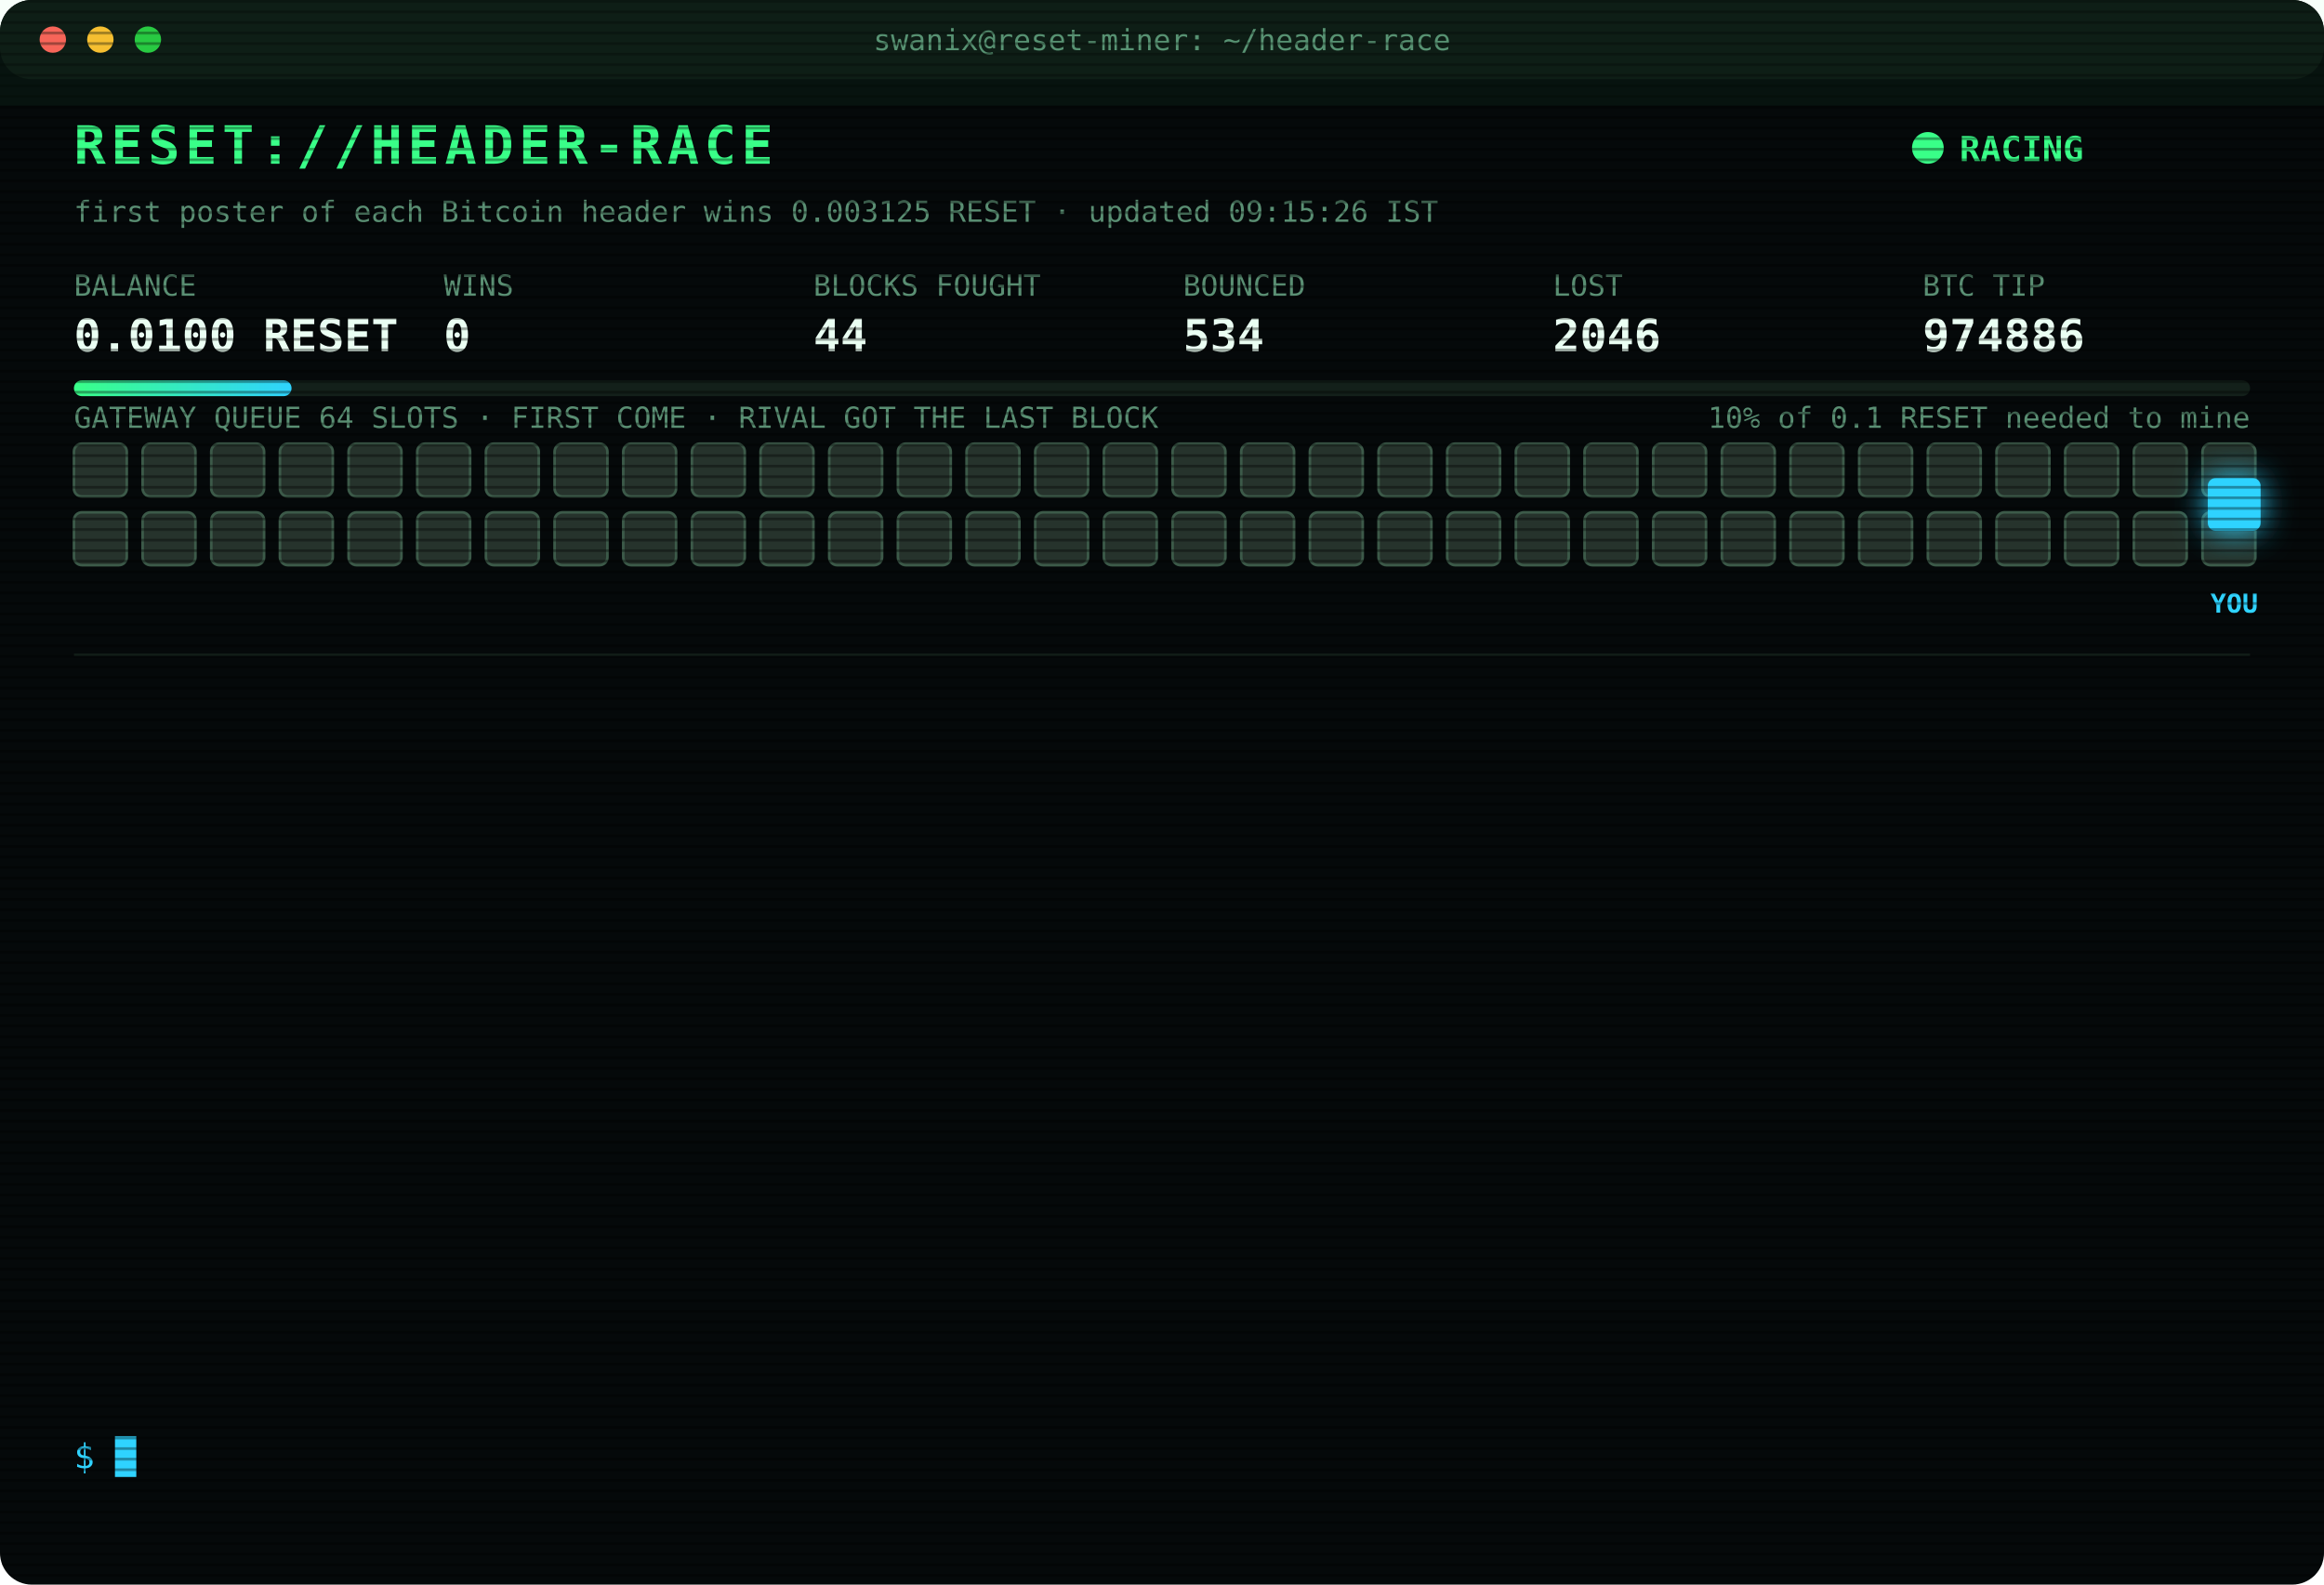
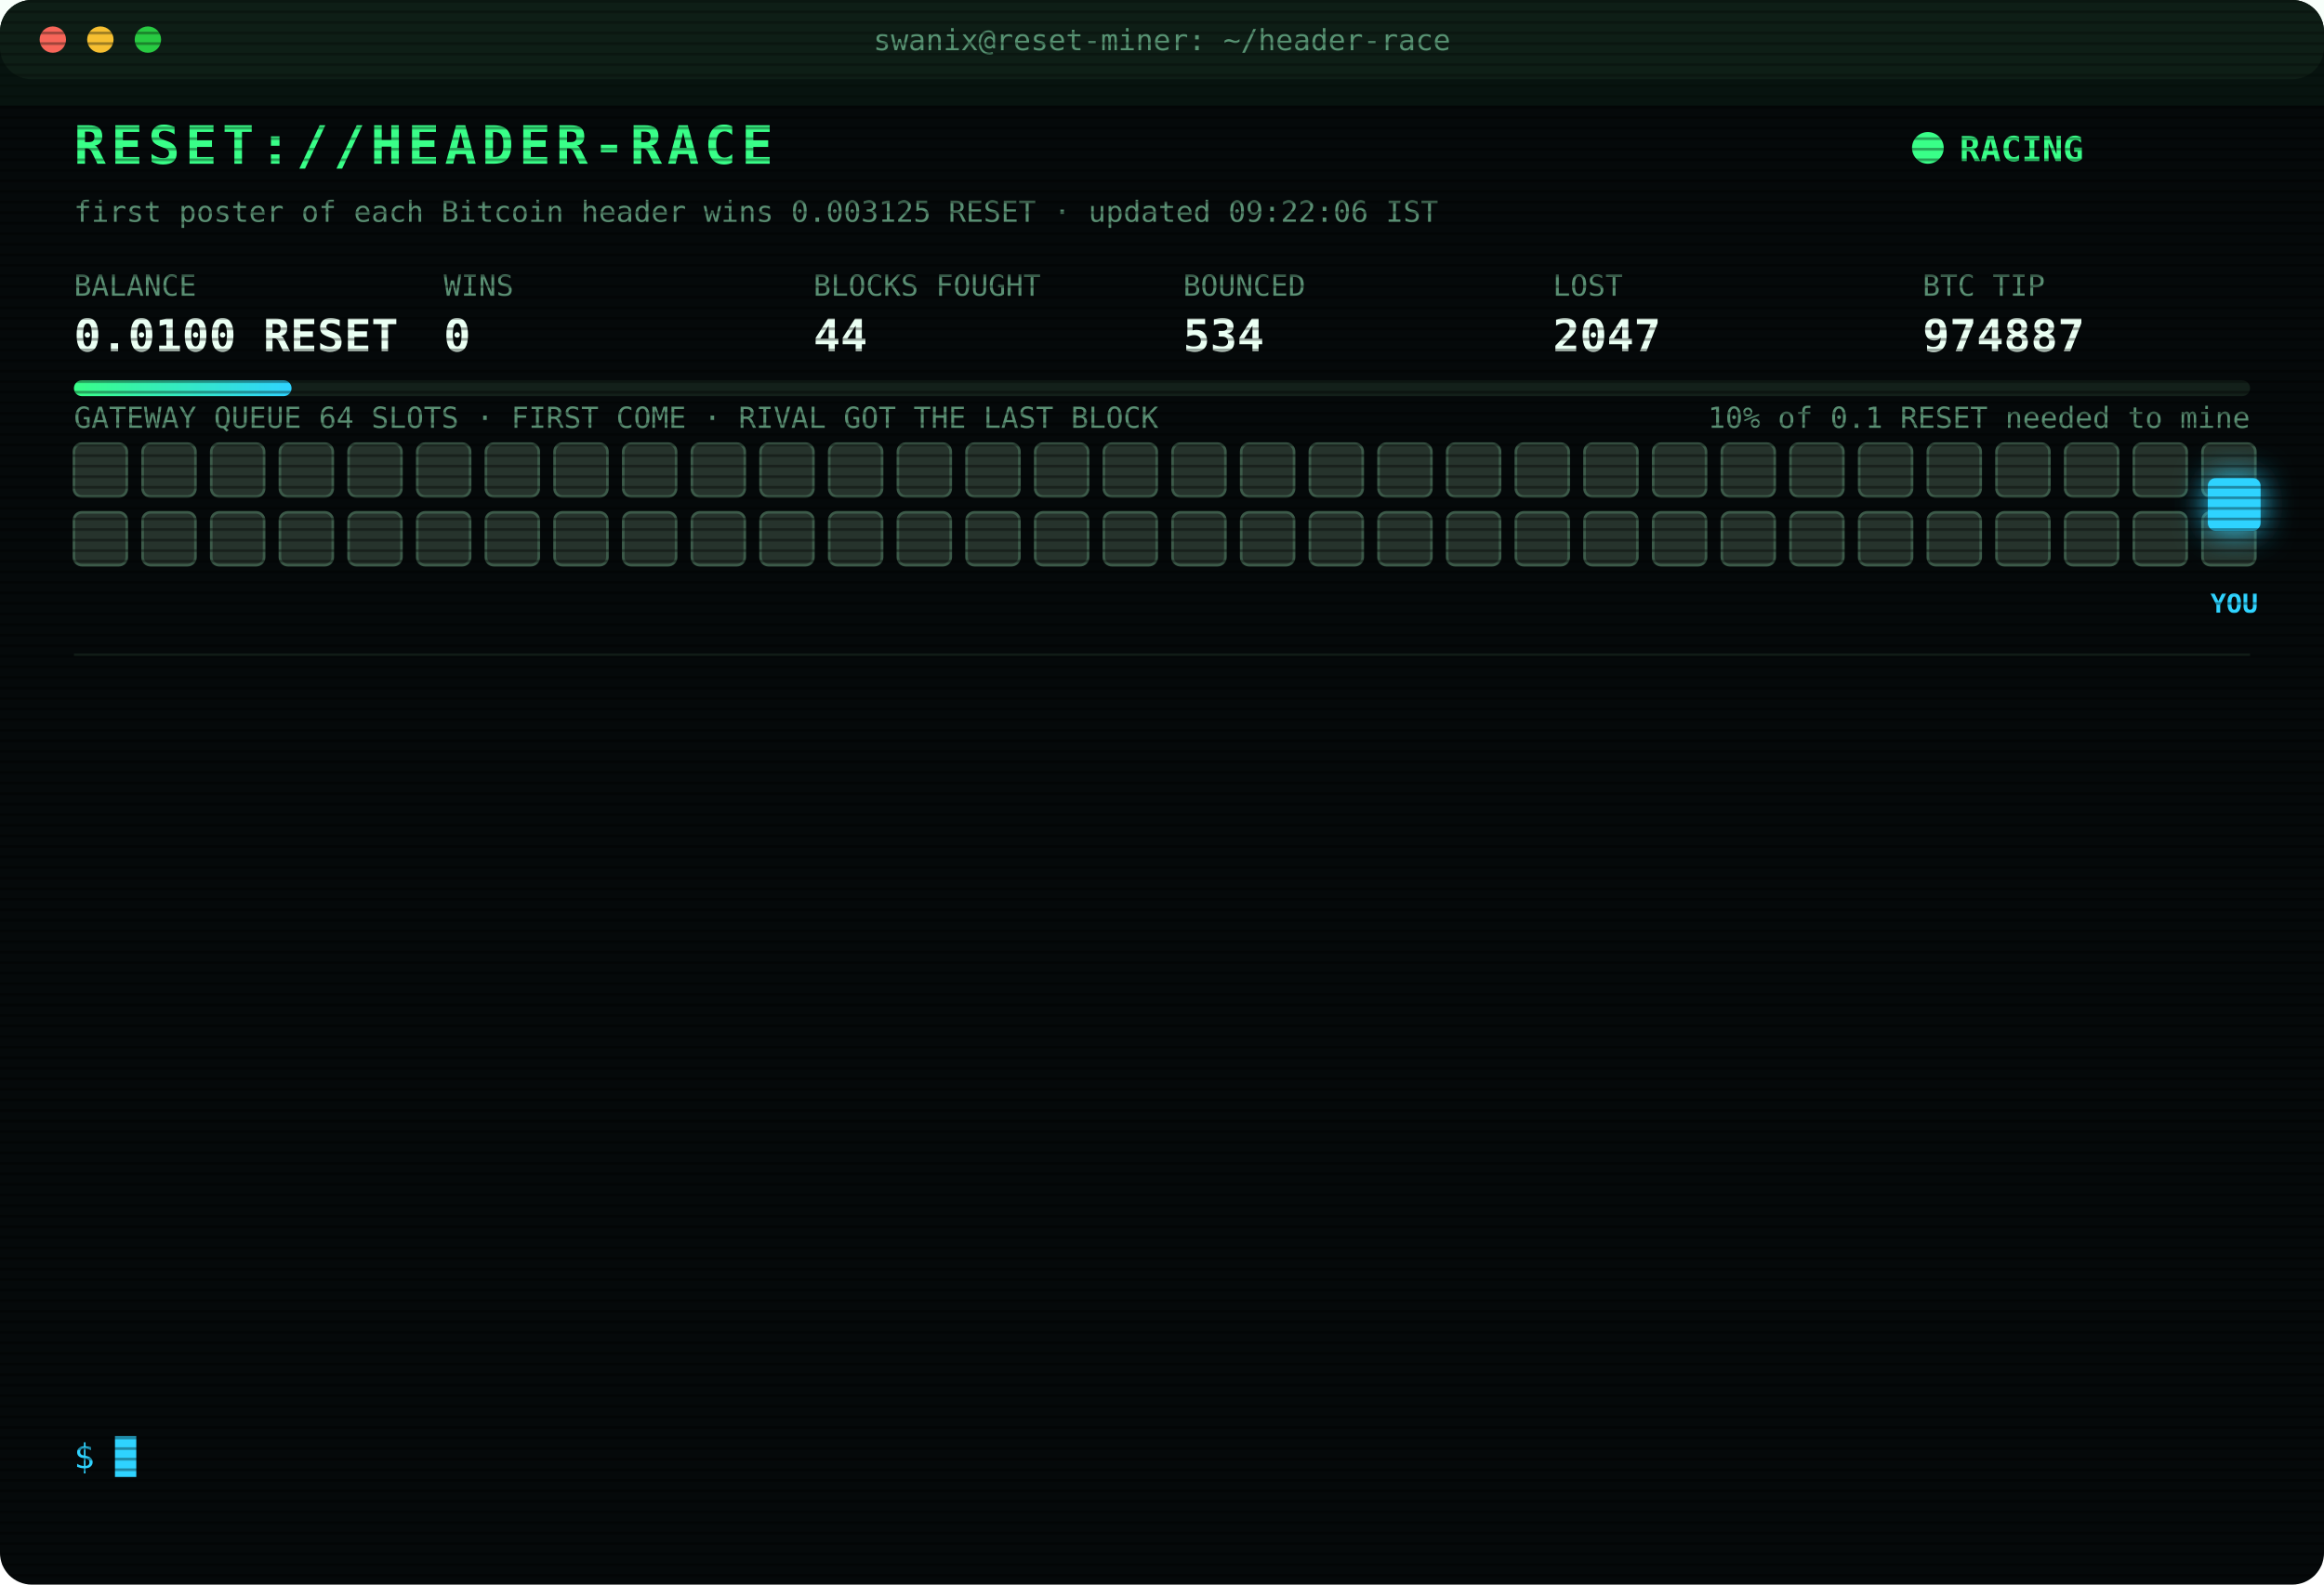
<svg xmlns="http://www.w3.org/2000/svg" width="880" height="600" viewBox="0 0 880 600" font-family="ui-monospace,SFMono-Regular,Menlo,Consolas,monospace">
  <style>
text{font-size:13px;fill:#7CFFB2}
.title{font-size:20px;font-weight:700;fill:#39FF88;letter-spacing:2px;animation:glitch 3s infinite steps(1)}
.sub{fill:#2fd3ff}.k{fill:#5a8f73;font-size:11px}.v{font-size:17px;font-weight:700;fill:#eafff3}
.ts{fill:#3f6b56}.boot{fill:#2fd3ff}.dim{fill:#5a8f73}.bad{fill:#ff4d6d}.warn{fill:#ffd23f}.mag{fill:#ff5cf0}.win{fill:#39FF88;font-weight:700}
.tag{font-size:10px;fill:#2fd3ff;font-weight:700}
.rival{fill:#26332c;stroke:#3c5a49;animation:jam 1.2s infinite alternate}
.idle{fill:#141c18;stroke:#22302a;animation:breathe 4s infinite}
.me{fill:#2fd3ff;filter:drop-shadow(0 0 6px #2fd3ff)}
.hover{animation:nudge 1.1s infinite ease-in-out}.bounce{animation:kick 1.4s infinite}
.ln{opacity:0;animation:in .4s forwards}
.cur{animation:blink 1s infinite steps(1)}
.scan{animation:scan 6s infinite linear}
.led{animation:blink 1.4s infinite}
@keyframes in{from{opacity:0;transform:translateX(-6px)}to{opacity:1;transform:none}}
@keyframes blink{50%{opacity:0}}
@keyframes jam{to{fill:#33463b}}
@keyframes breathe{50%{opacity:.4}}
@keyframes nudge{50%{transform:translateX(-10px)}}
@keyframes kick{0%,100%{transform:none}30%{transform:translateX(-14px)}55%{transform:translateX(10px) translateY(-6px)}}
@keyframes glitch{0%,92%{transform:none}93%{transform:translateX(2px);fill:#ff4d6d}95%{transform:translateX(-2px);fill:#2fd3ff}97%{transform:none}}
@keyframes scan{from{transform:translateY(-40px)}to{transform:translateY(600px)}}
</style>
  <defs>
    <pattern id="sl" width="4" height="4" patternUnits="userSpaceOnUse">
      <rect width="4" height="1" fill="#000" opacity=".35" />
    </pattern>
    <linearGradient id="bar">
      <stop offset="0" stop-color="#39FF88" />
      <stop offset="1" stop-color="#2fd3ff" />
    </linearGradient>
  </defs>
  <rect width="880" height="600" rx="12" fill="#05090a" />
  <rect width="880" height="30" rx="12" fill="#0d1512" />
  <circle cx="20" cy="15" r="5" fill="#ff5f57" />
  <circle cx="38" cy="15" r="5" fill="#febc2e" />
  <circle cx="56" cy="15" r="5" fill="#28c840" />
  <text x="440" y="19" text-anchor="middle" class="k">swanix@reset-miner: ~/header-race</text>
  <text x="28" y="62" class="title">RESET://HEADER-RACE</text>
  <circle class="led" cx="730" cy="56" r="6" fill="#39FF88" />
  <text x="742" y="61" class="win">RACING</text>
-   <text x="28" y="84" class="k">first poster of each Bitcoin header wins 0.003125 RESET · updated 09:15:26 IST</text>
+   <text x="28" y="84" class="k">first poster of each Bitcoin header wins 0.003125 RESET · updated 09:22:06 IST</text>
  <text x="28" y="112" class="k">BALANCE</text>
  <text x="28" y="133" class="v">0.0100 RESET</text>
  <text x="168" y="112" class="k">WINS</text>
  <text x="168" y="133" class="v">0</text>
  <text x="308" y="112" class="k">BLOCKS FOUGHT</text>
  <text x="308" y="133" class="v">44</text>
  <text x="448" y="112" class="k">BOUNCED</text>
  <text x="448" y="133" class="v">534</text>
  <text x="588" y="112" class="k">LOST</text>
-   <text x="588" y="133" class="v">2046</text>
+   <text x="588" y="133" class="v">2047</text>
  <text x="728" y="112" class="k">BTC TIP</text>
-   <text x="728" y="133" class="v">974886</text>
+   <text x="728" y="133" class="v">974887</text>
  <rect x="28" y="144" width="824" height="6" rx="3" fill="#13201a" />
  <rect x="28" y="144" width="82.4" height="6" rx="3" fill="url(#bar)" />
  <text x="852" y="162" text-anchor="end" class="k">10% of 0.1 RESET needed to mine</text>
  <text x="28" y="162" class="k">GATEWAY QUEUE 64 SLOTS · FIRST COME · RIVAL GOT THE LAST BLOCK</text>
  <rect class="rival" x="28" y="168" width="20" height="20" rx="3" style="animation-delay:0.00s" />
  <rect class="rival" x="54" y="168" width="20" height="20" rx="3" style="animation-delay:0.05s" />
  <rect class="rival" x="80" y="168" width="20" height="20" rx="3" style="animation-delay:0.10s" />
  <rect class="rival" x="106" y="168" width="20" height="20" rx="3" style="animation-delay:0.15s" />
  <rect class="rival" x="132" y="168" width="20" height="20" rx="3" style="animation-delay:0.20s" />
  <rect class="rival" x="158" y="168" width="20" height="20" rx="3" style="animation-delay:0.25s" />
  <rect class="rival" x="184" y="168" width="20" height="20" rx="3" style="animation-delay:0.30s" />
  <rect class="rival" x="210" y="168" width="20" height="20" rx="3" style="animation-delay:0.35s" />
  <rect class="rival" x="236" y="168" width="20" height="20" rx="3" style="animation-delay:0.40s" />
  <rect class="rival" x="262" y="168" width="20" height="20" rx="3" style="animation-delay:0.45s" />
  <rect class="rival" x="288" y="168" width="20" height="20" rx="3" style="animation-delay:0.50s" />
  <rect class="rival" x="314" y="168" width="20" height="20" rx="3" style="animation-delay:0.55s" />
  <rect class="rival" x="340" y="168" width="20" height="20" rx="3" style="animation-delay:0.60s" />
  <rect class="rival" x="366" y="168" width="20" height="20" rx="3" style="animation-delay:0.65s" />
  <rect class="rival" x="392" y="168" width="20" height="20" rx="3" style="animation-delay:0.70s" />
  <rect class="rival" x="418" y="168" width="20" height="20" rx="3" style="animation-delay:0.75s" />
  <rect class="rival" x="444" y="168" width="20" height="20" rx="3" style="animation-delay:0.80s" />
  <rect class="rival" x="470" y="168" width="20" height="20" rx="3" style="animation-delay:0.85s" />
  <rect class="rival" x="496" y="168" width="20" height="20" rx="3" style="animation-delay:0.90s" />
  <rect class="rival" x="522" y="168" width="20" height="20" rx="3" style="animation-delay:0.95s" />
  <rect class="rival" x="548" y="168" width="20" height="20" rx="3" style="animation-delay:1.00s" />
  <rect class="rival" x="574" y="168" width="20" height="20" rx="3" style="animation-delay:1.05s" />
  <rect class="rival" x="600" y="168" width="20" height="20" rx="3" style="animation-delay:1.10s" />
  <rect class="rival" x="626" y="168" width="20" height="20" rx="3" style="animation-delay:1.15s" />
  <rect class="rival" x="652" y="168" width="20" height="20" rx="3" style="animation-delay:1.20s" />
  <rect class="rival" x="678" y="168" width="20" height="20" rx="3" style="animation-delay:1.25s" />
  <rect class="rival" x="704" y="168" width="20" height="20" rx="3" style="animation-delay:1.30s" />
  <rect class="rival" x="730" y="168" width="20" height="20" rx="3" style="animation-delay:1.35s" />
  <rect class="rival" x="756" y="168" width="20" height="20" rx="3" style="animation-delay:1.40s" />
  <rect class="rival" x="782" y="168" width="20" height="20" rx="3" style="animation-delay:1.45s" />
  <rect class="rival" x="808" y="168" width="20" height="20" rx="3" style="animation-delay:1.50s" />
  <rect class="rival" x="834" y="168" width="20" height="20" rx="3" style="animation-delay:1.55s" />
  <rect class="rival" x="28" y="194" width="20" height="20" rx="3" style="animation-delay:1.60s" />
  <rect class="rival" x="54" y="194" width="20" height="20" rx="3" style="animation-delay:1.65s" />
  <rect class="rival" x="80" y="194" width="20" height="20" rx="3" style="animation-delay:1.70s" />
  <rect class="rival" x="106" y="194" width="20" height="20" rx="3" style="animation-delay:1.75s" />
  <rect class="rival" x="132" y="194" width="20" height="20" rx="3" style="animation-delay:1.80s" />
  <rect class="rival" x="158" y="194" width="20" height="20" rx="3" style="animation-delay:1.85s" />
  <rect class="rival" x="184" y="194" width="20" height="20" rx="3" style="animation-delay:1.90s" />
  <rect class="rival" x="210" y="194" width="20" height="20" rx="3" style="animation-delay:1.95s" />
  <rect class="rival" x="236" y="194" width="20" height="20" rx="3" style="animation-delay:2.00s" />
  <rect class="rival" x="262" y="194" width="20" height="20" rx="3" style="animation-delay:2.05s" />
  <rect class="rival" x="288" y="194" width="20" height="20" rx="3" style="animation-delay:2.10s" />
  <rect class="rival" x="314" y="194" width="20" height="20" rx="3" style="animation-delay:2.15s" />
  <rect class="rival" x="340" y="194" width="20" height="20" rx="3" style="animation-delay:2.20s" />
  <rect class="rival" x="366" y="194" width="20" height="20" rx="3" style="animation-delay:2.25s" />
  <rect class="rival" x="392" y="194" width="20" height="20" rx="3" style="animation-delay:2.30s" />
  <rect class="rival" x="418" y="194" width="20" height="20" rx="3" style="animation-delay:2.35s" />
  <rect class="rival" x="444" y="194" width="20" height="20" rx="3" style="animation-delay:2.40s" />
  <rect class="rival" x="470" y="194" width="20" height="20" rx="3" style="animation-delay:2.45s" />
  <rect class="rival" x="496" y="194" width="20" height="20" rx="3" style="animation-delay:2.50s" />
  <rect class="rival" x="522" y="194" width="20" height="20" rx="3" style="animation-delay:2.55s" />
  <rect class="rival" x="548" y="194" width="20" height="20" rx="3" style="animation-delay:2.60s" />
  <rect class="rival" x="574" y="194" width="20" height="20" rx="3" style="animation-delay:2.65s" />
  <rect class="rival" x="600" y="194" width="20" height="20" rx="3" style="animation-delay:2.70s" />
  <rect class="rival" x="626" y="194" width="20" height="20" rx="3" style="animation-delay:2.75s" />
  <rect class="rival" x="652" y="194" width="20" height="20" rx="3" style="animation-delay:2.80s" />
  <rect class="rival" x="678" y="194" width="20" height="20" rx="3" style="animation-delay:2.85s" />
  <rect class="rival" x="704" y="194" width="20" height="20" rx="3" style="animation-delay:2.90s" />
  <rect class="rival" x="730" y="194" width="20" height="20" rx="3" style="animation-delay:2.95s" />
  <rect class="rival" x="756" y="194" width="20" height="20" rx="3" style="animation-delay:3.00s" />
  <rect class="rival" x="782" y="194" width="20" height="20" rx="3" style="animation-delay:3.05s" />
  <rect class="rival" x="808" y="194" width="20" height="20" rx="3" style="animation-delay:3.10s" />
  <rect class="rival" x="834" y="194" width="20" height="20" rx="3" style="animation-delay:3.15s" />
  <g class="hover">
    <rect class="me" x="836" y="181" width="20" height="20" rx="3" />
    <text class="tag" x="846" y="232" text-anchor="middle">YOU</text>
  </g>
  <line x1="28" x2="852" y1="248" y2="248" stroke="#13201a" />
  <g class="ln" style="animation-delay:0.40s">
-     <text x="28" y="270" class="ts">06:56:10</text>
-     <text x="104" y="270" class="bad">[LOST] #974873 taken by a rival miner</text>
+     <text x="28" y="270" class="ts">07:01:21</text>
+     <text x="104" y="270" class="bad">[LOST] #974874 taken by a rival miner</text>
  </g>
  <g class="ln" style="animation-delay:0.65s">
-     <text x="28" y="292" class="ts">07:01:21</text>
-     <text x="104" y="292" class="bad">[LOST] #974874 taken by a rival miner</text>
+     <text x="28" y="292" class="ts">07:21:02</text>
+     <text x="104" y="292" class="bad">[LOST] #974875 taken by a rival miner</text>
  </g>
  <g class="ln" style="animation-delay:0.90s">
-     <text x="28" y="314" class="ts">07:21:02</text>
-     <text x="104" y="314" class="bad">[LOST] #974875 taken by a rival miner</text>
+     <text x="28" y="314" class="ts">07:27:43</text>
+     <text x="104" y="314" class="bad">[LOST] #974876 taken by a rival miner</text>
  </g>
  <g class="ln" style="animation-delay:1.15s">
-     <text x="28" y="336" class="ts">07:27:43</text>
-     <text x="104" y="336" class="bad">[LOST] #974876 taken by a rival miner</text>
+     <text x="28" y="336" class="ts">07:29:48</text>
+     <text x="104" y="336" class="bad">[LOST] #974877 taken by a rival miner</text>
  </g>
  <g class="ln" style="animation-delay:1.40s">
-     <text x="28" y="358" class="ts">07:29:48</text>
-     <text x="104" y="358" class="bad">[LOST] #974877 taken by a rival miner</text>
+     <text x="28" y="358" class="ts">07:39:37</text>
+     <text x="104" y="358" class="bad">[LOST] #974878 taken by a rival miner</text>
  </g>
  <g class="ln" style="animation-delay:1.65s">
-     <text x="28" y="380" class="ts">07:39:37</text>
-     <text x="104" y="380" class="bad">[LOST] #974878 taken by a rival miner</text>
+     <text x="28" y="380" class="ts">08:06:49</text>
+     <text x="104" y="380" class="bad">[LOST] #974879 taken by a rival miner</text>
  </g>
  <g class="ln" style="animation-delay:1.90s">
-     <text x="28" y="402" class="ts">08:06:49</text>
-     <text x="104" y="402" class="bad">[LOST] #974879 taken by a rival miner</text>
+     <text x="28" y="402" class="ts">08:17:34</text>
+     <text x="104" y="402" class="bad">[LOST] #974881 taken by a rival miner</text>
  </g>
  <g class="ln" style="animation-delay:2.15s">
-     <text x="28" y="424" class="ts">08:17:34</text>
-     <text x="104" y="424" class="bad">[LOST] #974881 taken by a rival miner</text>
+     <text x="28" y="424" class="ts">08:34:24</text>
+     <text x="104" y="424" class="bad">[LOST] #974882 taken by a rival miner</text>
  </g>
  <g class="ln" style="animation-delay:2.40s">
-     <text x="28" y="446" class="ts">08:34:24</text>
-     <text x="104" y="446" class="bad">[LOST] #974882 taken by a rival miner</text>
+     <text x="28" y="446" class="ts">08:50:36</text>
+     <text x="104" y="446" class="bad">[LOST] #974883 taken by a rival miner</text>
  </g>
  <g class="ln" style="animation-delay:2.65s">
-     <text x="28" y="468" class="ts">08:50:36</text>
-     <text x="104" y="468" class="bad">[LOST] #974883 taken by a rival miner</text>
+     <text x="28" y="468" class="ts">08:55:58</text>
+     <text x="104" y="468" class="bad">[LOST] #974884 taken by a rival miner</text>
  </g>
  <g class="ln" style="animation-delay:2.90s">
-     <text x="28" y="490" class="ts">08:55:58</text>
-     <text x="104" y="490" class="bad">[LOST] #974884 taken by a rival miner</text>
+     <text x="28" y="490" class="ts">09:10:22</text>
+     <text x="104" y="490" class="bad">[LOST] #974885 taken by a rival miner</text>
  </g>
  <g class="ln" style="animation-delay:3.15s">
-     <text x="28" y="512" class="ts">09:10:22</text>
-     <text x="104" y="512" class="bad">[LOST] #974885 taken by a rival miner</text>
+     <text x="28" y="512" class="ts">09:11:07</text>
+     <text x="104" y="512" class="bad">[LOST] #974886 taken by a rival miner</text>
  </g>
  <g class="ln" style="animation-delay:3.40s">
-     <text x="28" y="534" class="ts">09:11:07</text>
-     <text x="104" y="534" class="bad">[LOST] #974886 taken by a rival miner</text>
+     <text x="28" y="534" class="ts">09:22:06</text>
+     <text x="104" y="534" class="bad">[LOST] #974887 taken by a rival miner</text>
  </g>
  <text x="28" y="556" class="sub">$ <tspan class="cur">█</tspan>
  </text>
  <rect width="880" height="600" rx="12" fill="url(#sl)" pointer-events="none" />
  <rect class="scan" width="880" height="40" fill="#39FF88" opacity=".04" />
</svg>
